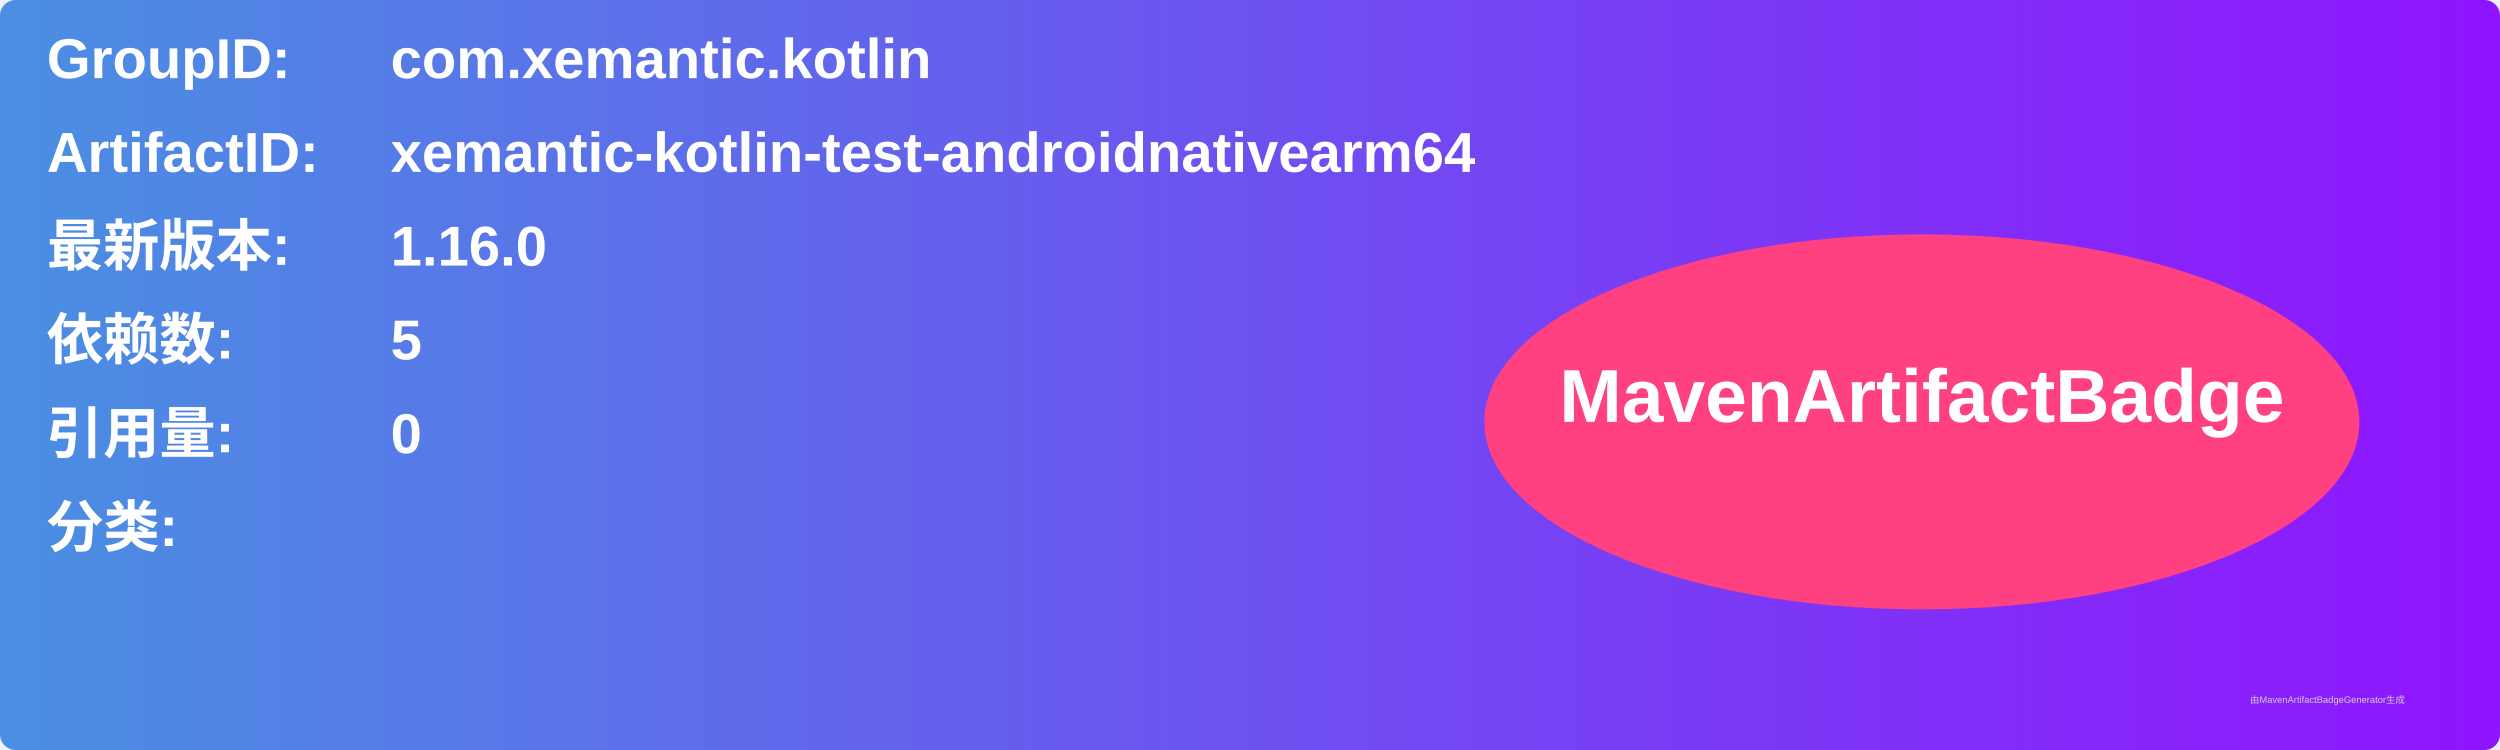
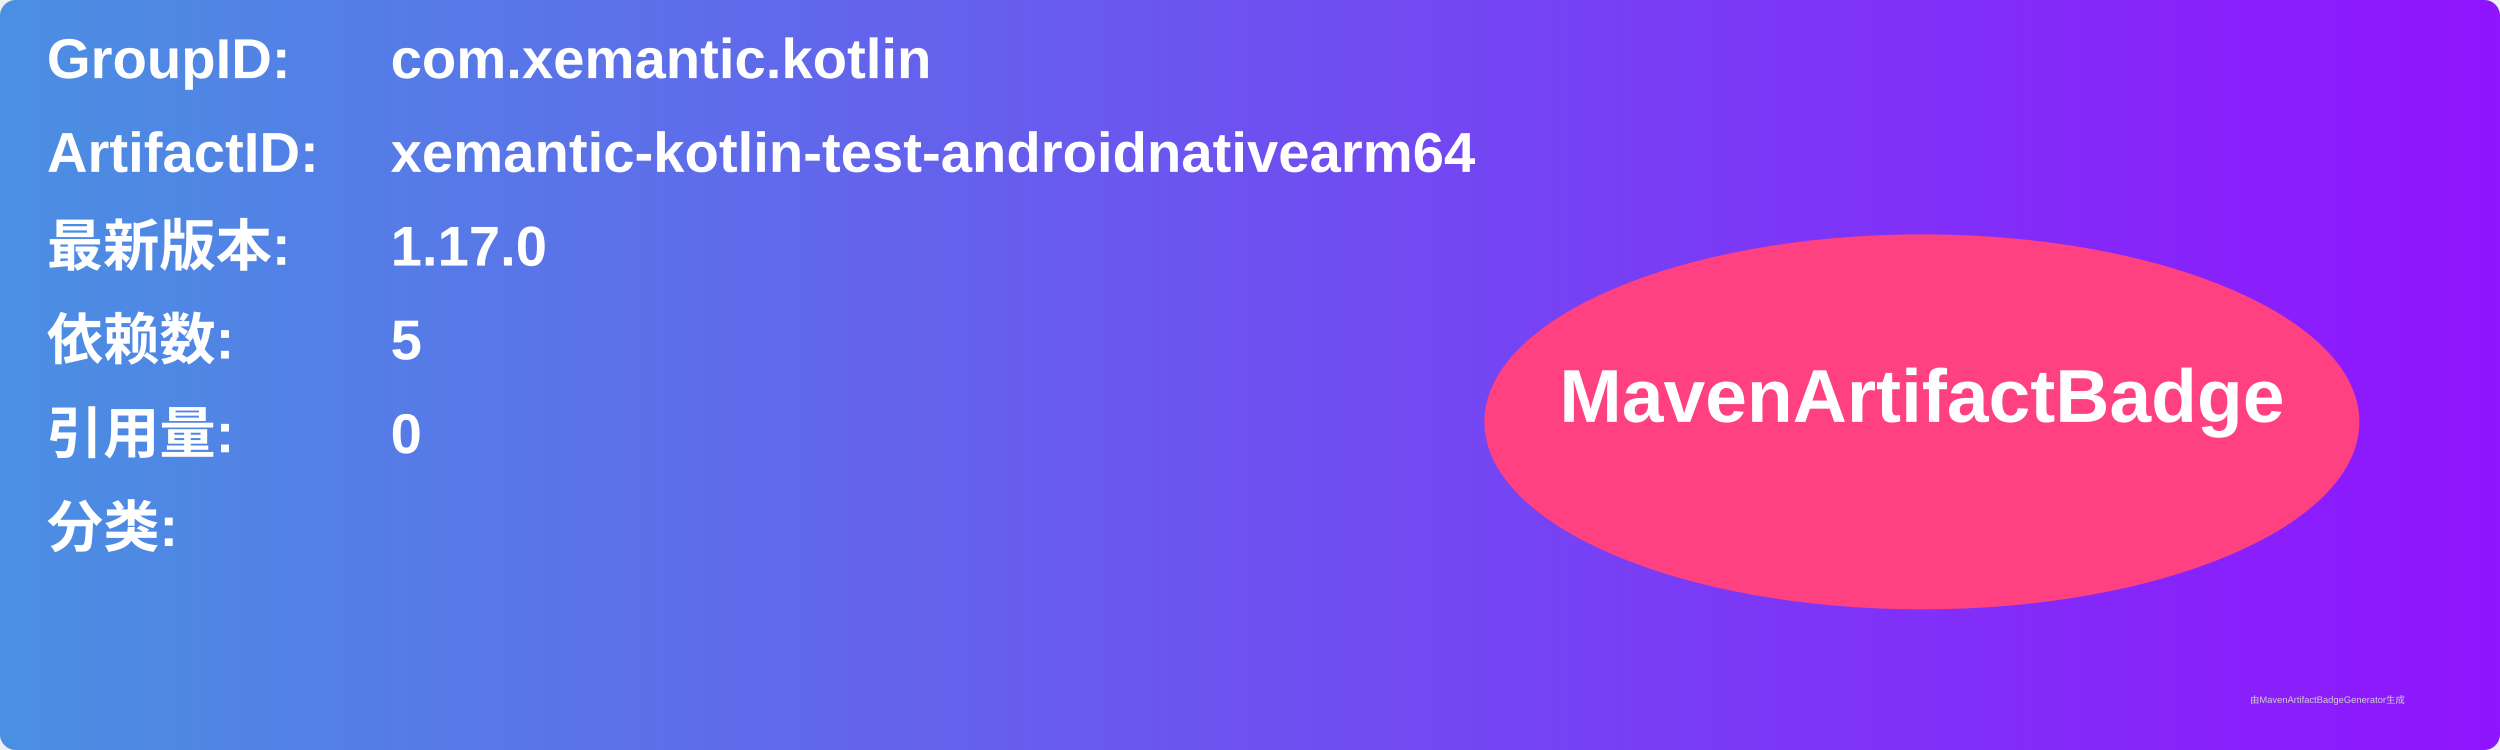
<svg xmlns="http://www.w3.org/2000/svg" width="800" height="240" viewBox="0 0 800 240">
  <linearGradient id="grad" x1="0%" y1="0%" x2="100%" y2="0%">
    <stop offset="0%" stop-color="#4a90e2" />
    <stop offset="100%" stop-color="#9013fe" />
  </linearGradient>
  <rect width="100%" height="100%" rx="5" ry="5" fill="url(#grad)" />
  <g transform="translate(15, 15)">
    <text x="0" y="10" font-family="Arial" font-size="18" fill="white" font-weight="bold" width="260">GroupID:</text>
    <text x="110" y="10" font-family="Arial" font-size="18" fill="white" font-weight="bold" width="460">com.xemantic.kotlin</text>
    <text x="0" y="40" font-family="Arial" font-size="18" fill="white" font-weight="bold" width="260">ArtifactID:</text>
    <text x="110" y="40" font-family="Arial" font-size="18" fill="white" font-weight="bold" width="460">xemantic-kotlin-test-androidnativearm64</text>
    <text x="0" y="70" font-family="Arial" font-size="18" fill="white" font-weight="bold">最新版本:</text>
    <text x="110" y="70" font-family="Arial" font-size="18" fill="white" font-weight="bold">
-       <tspan font-weight="bold">1.16.0</tspan>
+       <tspan font-weight="bold">1.17.0</tspan>
    </text>
    <text x="0" y="100" font-family="Arial" font-size="18" fill="white" font-weight="bold">依赖数: </text>
    <text x="110" y="100" font-family="Arial" font-size="18" fill="white">
      <tspan font-weight="bold">5</tspan>
    </text>
    <text x="0" y="130" font-family="Arial" font-size="18" fill="white" font-weight="bold">引用量: </text>
    <text x="110" y="130" font-family="Arial" font-size="18" fill="white">
      <tspan font-weight="bold">0</tspan>
    </text>
    <text x="0" y="160" font-family="Arial" font-size="18" fill="white" font-weight="bold">分类:</text>
    <text x="10" y="190" font-family="Arial" font-size="10" fill="white">
      <tspan font-weight="bold" />
    </text>
    <ellipse cx="600" cy="120" rx="140" ry="60" fill="#ff4081" />
    <text x="600" y="120" text-anchor="middle" font-family="Arial" font-size="24" fill="white" font-weight="bold">MavenArtifactBadge</text>
  </g>
  <text x="720" y="225" font-family="Arial" font-size="3" fill="#d0d0d0">由MavenArtifactBadgeGenerator生成</text>
</svg>
